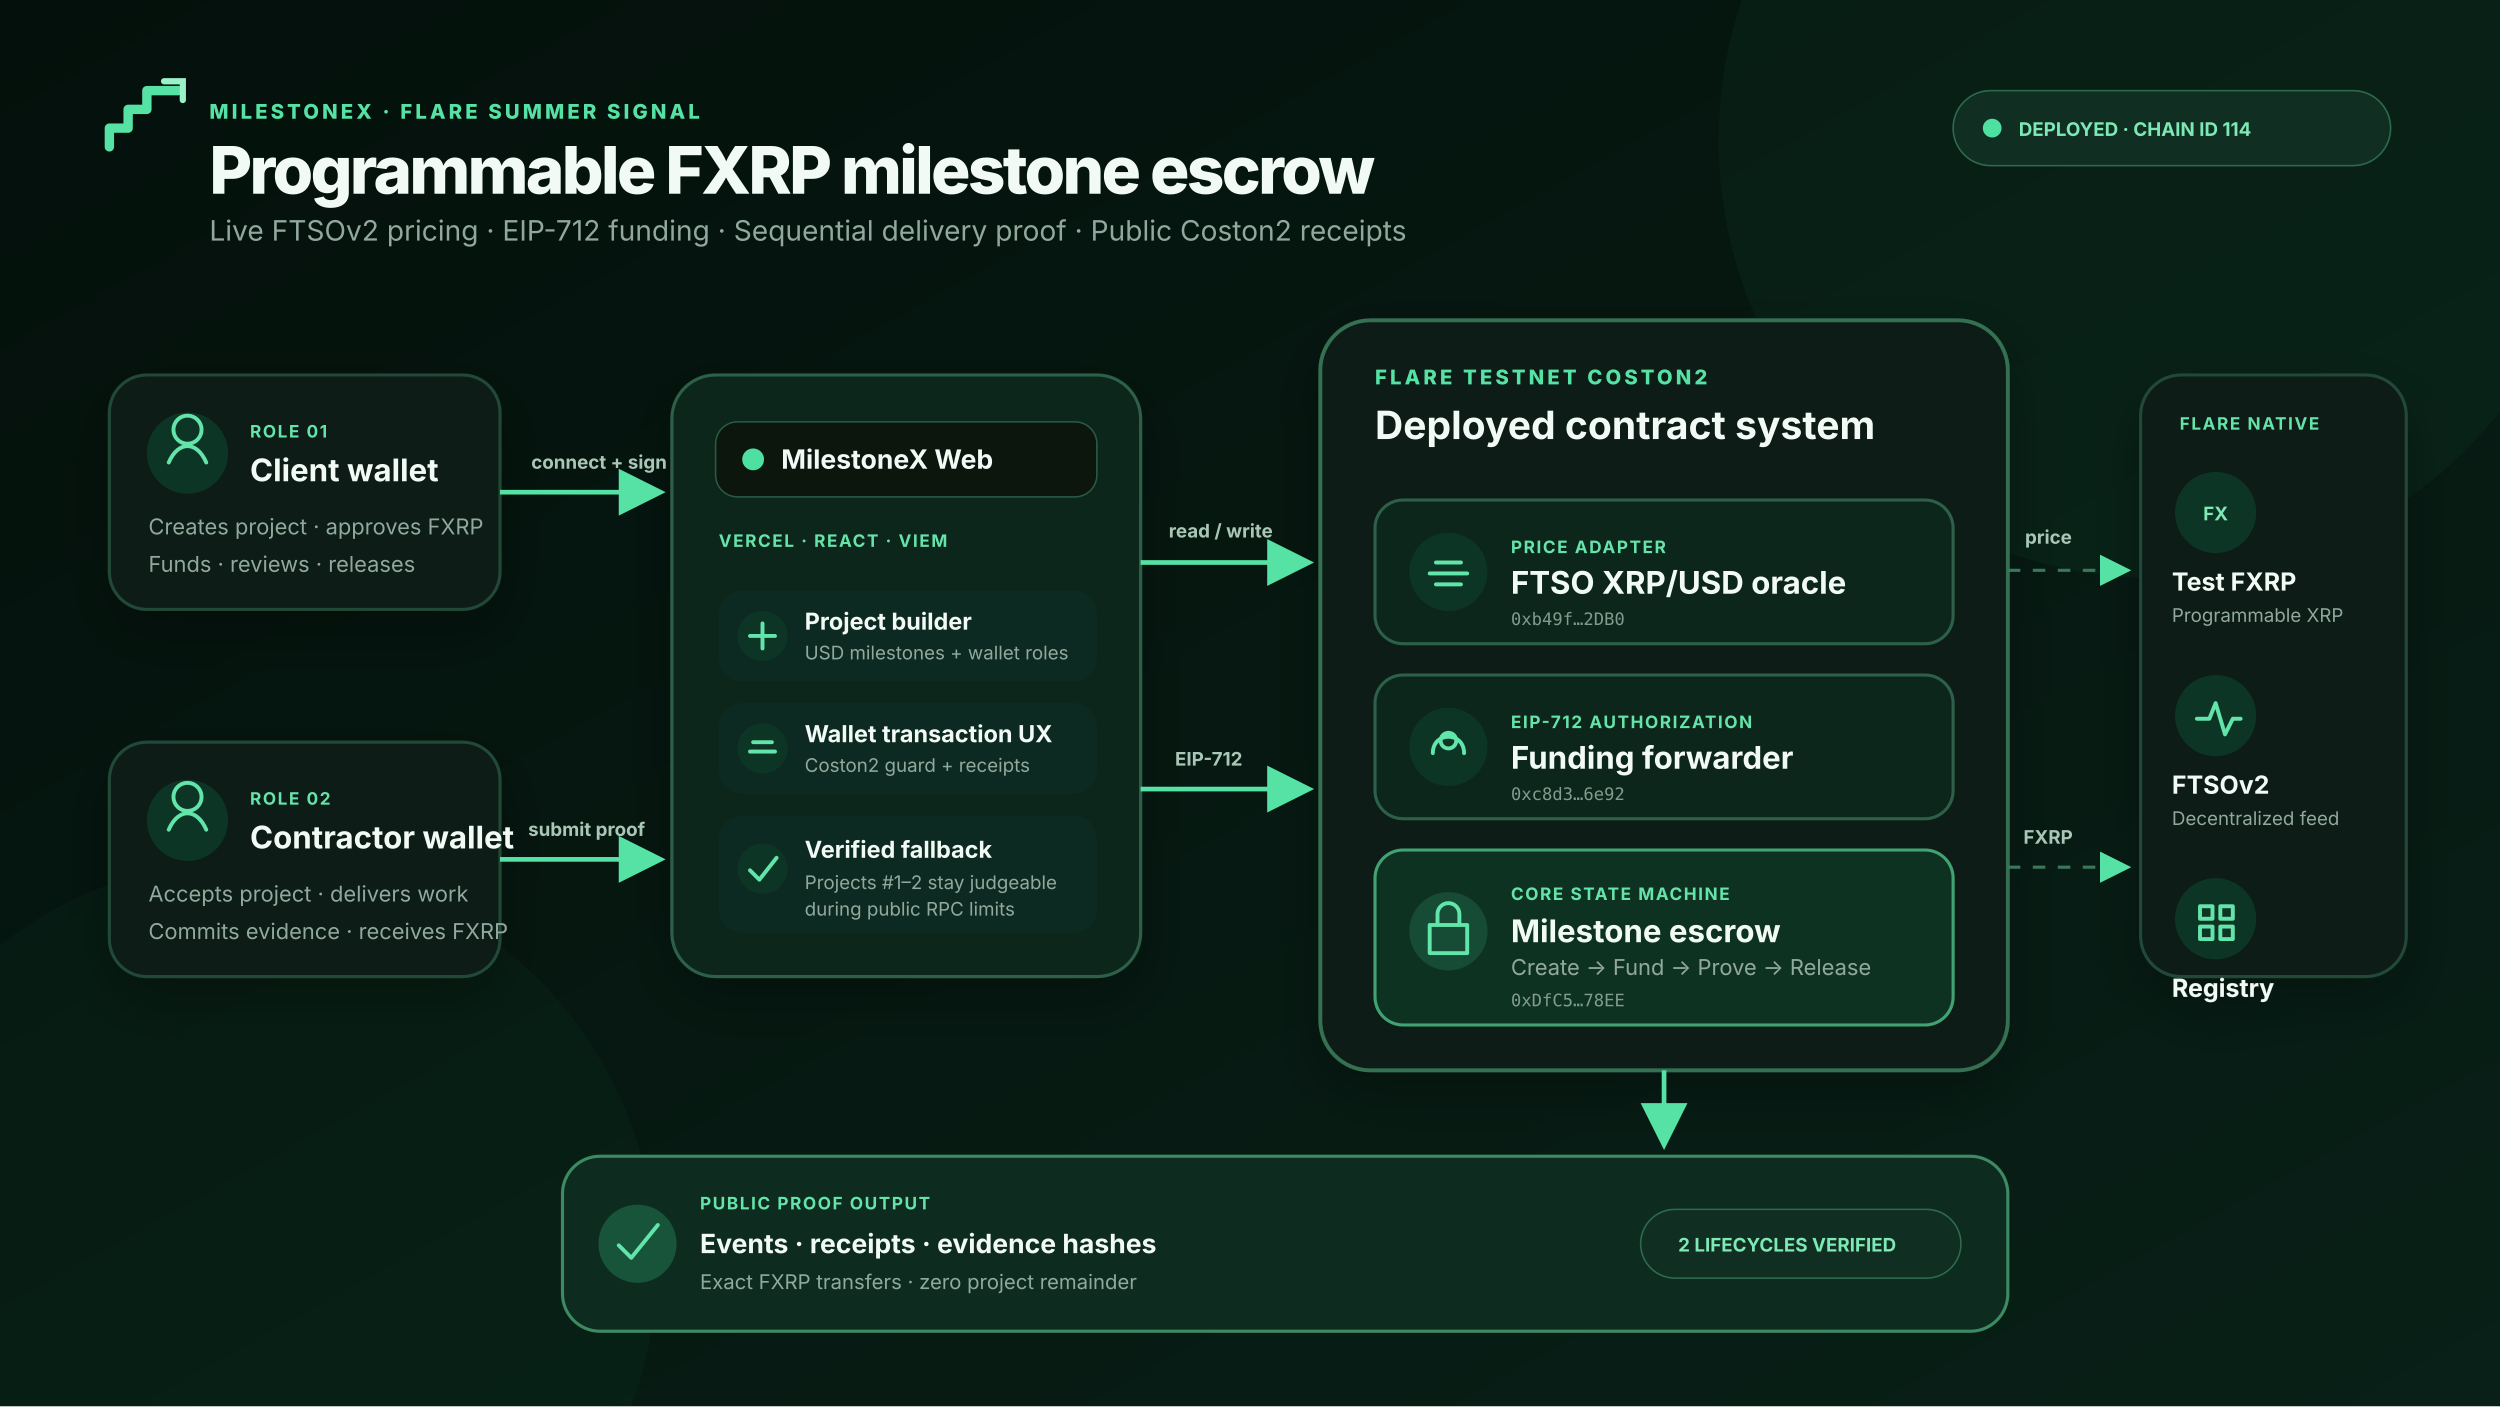
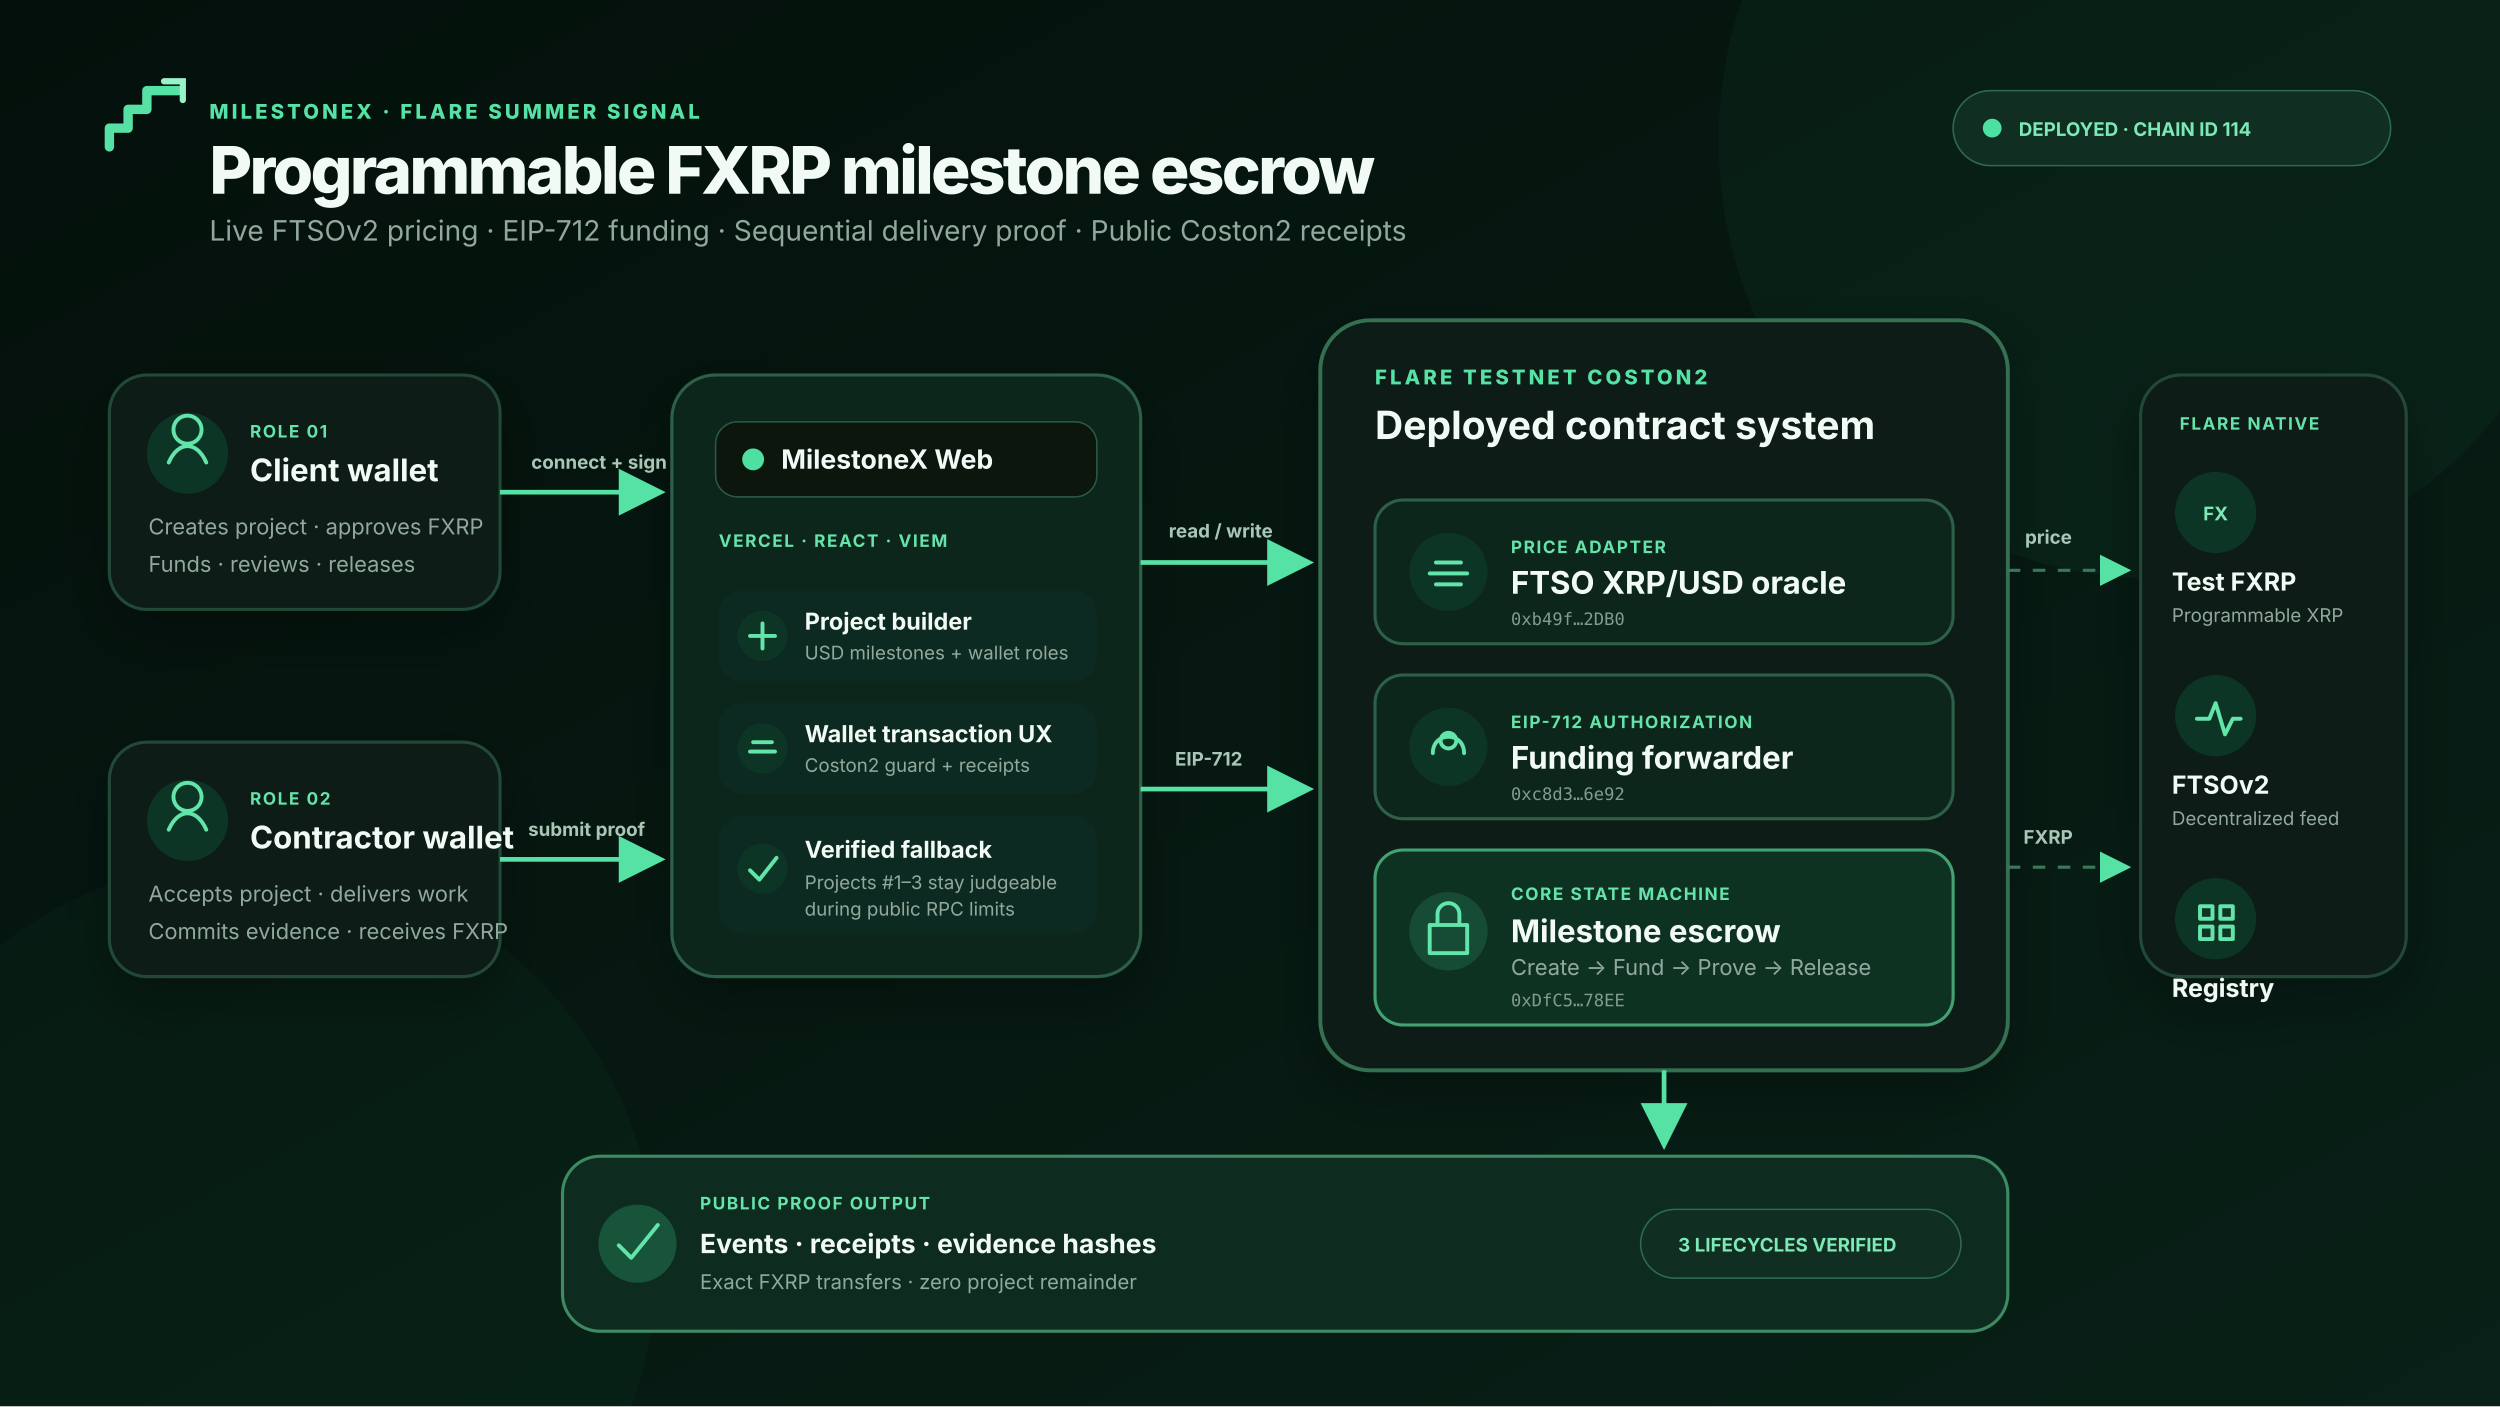
<svg xmlns="http://www.w3.org/2000/svg" width="1600" height="900" viewBox="0 0 1600 900" role="img" aria-labelledby="title desc">
  <defs>
    <linearGradient id="bg" x1="0" y1="0" x2="1" y2="1">
      <stop stop-color="#04100b" />
      <stop offset="1" stop-color="#082017" />
    </linearGradient>
    <linearGradient id="mint" x1="0" y1="0" x2="1" y2="1">
      <stop stop-color="#9af2c9" />
      <stop offset="1" stop-color="#2fd48a" />
    </linearGradient>
    <filter id="shadow" x="-20%" y="-20%" width="140%" height="150%">
      <feDropShadow dx="0" dy="14" stdDeviation="18" flood-color="#000" flood-opacity=".28" />
    </filter>
    <marker id="arrow" markerWidth="10" markerHeight="10" refX="8" refY="5" orient="auto">
      <path d="M0 0 10 5 0 10Z" fill="#55e2a4" />
    </marker>
    <style>
      .title{font:800 42px Inter,Arial,sans-serif;fill:#f1faf5;letter-spacing:-1.7px}.subtitle{font:400 18px Inter,Arial,sans-serif;fill:#91a99d}.eyebrow{font:800 13px Inter,Arial,sans-serif;fill:#55e2a4;letter-spacing:2px}.card{fill:#0b1b14;stroke:#234838;stroke-width:2}.card2{fill:#0e251b;stroke:#2d6049;stroke-width:2}.node-title{font:750 20px Inter,Arial,sans-serif;fill:#f1faf5}.node-copy{font:400 14px Inter,Arial,sans-serif;fill:#91a99d}.tiny{font:700 11px Inter,Arial,sans-serif;fill:#65e4aa;letter-spacing:1px}.addr{font:400 11px ui-monospace,monospace;fill:#7f9d8e}.arrow{fill:none;stroke:#55e2a4;stroke-width:3;marker-end:url(#arrow)}.arrow-soft{fill:none;stroke:#39795a;stroke-width:2;stroke-dasharray:8 8;marker-end:url(#arrow)}.label{font:700 12px Inter,Arial,sans-serif;fill:#a8c7b7}.icon-bg{fill:#113526}.icon{fill:none;stroke:#62e5aa;stroke-width:2.5;stroke-linecap:round;stroke-linejoin:round}.pill{fill:#102e22;stroke:#2e6b4e}.pill-text{font:750 12px Inter,Arial,sans-serif;fill:#7de9b5}
    </style>
  </defs>
  <rect width="1600" height="900" fill="url(#bg)" />
  <circle cx="1380" cy="90" r="280" fill="#28d68b" opacity=".045" />
  <circle cx="160" cy="810" r="260" fill="#28d68b" opacity=".035" />
  <g transform="translate(70 58)">
    <path d="M0 36V24h12V12h12V0h20" fill="none" stroke="#55e2a4" stroke-width="6" stroke-linecap="round" stroke-linejoin="round" />
    <path d="M35 -6h12V6" fill="none" stroke="#9af2c9" stroke-width="4" stroke-linecap="round" />
    <text x="64" y="18" class="eyebrow">MILESTONEX · FLARE SUMMER SIGNAL</text>
    <text x="64" y="66" class="title">Programmable FXRP milestone escrow</text>
    <text x="64" y="96" class="subtitle">Live FTSOv2 pricing · EIP-712 funding · Sequential delivery proof · Public Coston2 receipts</text>
  </g>
  <rect x="1250" y="58" width="280" height="48" rx="24" class="pill" />
  <circle cx="1275" cy="82" r="6" fill="#4de0a0" />
  <text x="1292" y="87" class="pill-text">DEPLOYED · CHAIN ID 114</text>
  <g filter="url(#shadow)">
    <rect x="70" y="240" width="250" height="150" rx="24" class="card" />
    <circle cx="120" cy="290" r="26" class="icon-bg" />
    <path d="M108 296c6-14 18-14 24 0M120 284a9 9 0 1 0 0-18 9 9 0 0 0 0 18" class="icon" />
    <text x="160" y="280" class="tiny">ROLE 01</text>
    <text x="160" y="308" class="node-title">Client wallet</text>
    <text x="95" y="342" class="node-copy">Creates project · approves FXRP</text>
    <text x="95" y="366" class="node-copy">Funds · reviews · releases</text>
    <rect x="70" y="475" width="250" height="150" rx="24" class="card" />
    <circle cx="120" cy="525" r="26" class="icon-bg" />
    <path d="M108 531c6-14 18-14 24 0M120 519a9 9 0 1 0 0-18 9 9 0 0 0 0 18" class="icon" />
    <text x="160" y="515" class="tiny">ROLE 02</text>
    <text x="160" y="543" class="node-title">Contractor wallet</text>
    <text x="95" y="577" class="node-copy">Accepts project · delivers work</text>
    <text x="95" y="601" class="node-copy">Commits evidence · receives FXRP</text>
  </g>
  <g filter="url(#shadow)">
    <rect x="430" y="240" width="300" height="385" rx="28" class="card2" />
    <rect x="458" y="270" width="244" height="48" rx="14" fill="#07140f" stroke="#2a5a44" />
    <circle cx="482" cy="294" r="7" fill="#4ee0a0" />
    <text x="500" y="300" class="node-title" style="font-size:17px">MilestoneX Web</text>
    <text x="460" y="350" class="tiny">VERCEL · REACT · VIEM</text>
    <g transform="translate(460 378)">
      <rect width="242" height="58" rx="15" fill="#102a20" />
      <circle cx="28" cy="29" r="16" class="icon-bg" />
      <path d="M20 29h16M28 21v16" class="icon" />
      <text x="55" y="25" class="node-title" style="font-size:15px">Project builder</text>
      <text x="55" y="44" class="node-copy" style="font-size:12px">USD milestones + wallet roles</text>
    </g>
    <g transform="translate(460 450)">
      <rect width="242" height="58" rx="15" fill="#102a20" />
      <circle cx="28" cy="29" r="16" class="icon-bg" />
      <path d="M20 31h16M22 25h12" class="icon" />
      <text x="55" y="25" class="node-title" style="font-size:15px">Wallet transaction UX</text>
      <text x="55" y="44" class="node-copy" style="font-size:12px">Coston2 guard + receipts</text>
    </g>
    <g transform="translate(460 522)">
      <rect width="242" height="75" rx="15" fill="#102a20" />
      <circle cx="28" cy="34" r="16" class="icon-bg" />
      <path d="m20 35 6 6 11-14" class="icon" />
      <text x="55" y="27" class="node-title" style="font-size:15px">Verified fallback</text>
-       <text x="55" y="47" class="node-copy" style="font-size:12px">Projects #1–2 stay judgeable</text>
+       <text x="55" y="47" class="node-copy" style="font-size:12px">Projects #1–3 stay judgeable</text>
      <text x="55" y="64" class="node-copy" style="font-size:12px">during public RPC limits</text>
    </g>
  </g>
  <g filter="url(#shadow)">
    <rect x="845" y="205" width="440" height="480" rx="32" fill="#091a13" stroke="#347052" stroke-width="2.5" />
    <text x="880" y="246" class="eyebrow">FLARE TESTNET COSTON2</text>
    <text x="880" y="281" class="node-title" style="font-size:25px">Deployed contract system</text>
    <g transform="translate(880 320)">
      <rect width="370" height="92" rx="18" class="card2" />
      <circle cx="47" cy="46" r="25" class="icon-bg" />
      <path d="M35 47h24M39 40h16M39 54h16" class="icon" />
      <text x="87" y="34" class="tiny">PRICE ADAPTER</text>
      <text x="87" y="60" class="node-title">FTSO XRP/USD oracle</text>
      <text x="87" y="80" class="addr">0xb49f…2DB0</text>
    </g>
    <g transform="translate(880 432)">
      <rect width="370" height="92" rx="18" class="card2" />
      <circle cx="47" cy="46" r="25" class="icon-bg" />
      <path d="M37 50c0-14 20-14 20 0M42 42a5 5 0 1 0 10 0 5 5 0 0 0-10 0" class="icon" />
      <text x="87" y="34" class="tiny">EIP-712 AUTHORIZATION</text>
      <text x="87" y="60" class="node-title">Funding forwarder</text>
      <text x="87" y="80" class="addr">0xc8d3…6e92</text>
    </g>
    <g transform="translate(880 544)">
      <rect width="370" height="112" rx="18" fill="#113324" stroke="#42a271" stroke-width="2" />
      <circle cx="47" cy="52" r="25" fill="#194b35" />
      <path d="M35 48h24v18H35zM40 48v-7a7 7 0 0 1 14 0v7" class="icon" />
      <text x="87" y="32" class="tiny">CORE STATE MACHINE</text>
      <text x="87" y="59" class="node-title">Milestone escrow</text>
      <text x="87" y="80" class="node-copy">Create → Fund → Prove → Release</text>
      <text x="87" y="100" class="addr">0xDfC5…78EE</text>
    </g>
  </g>
  <g filter="url(#shadow)">
    <rect x="1370" y="240" width="170" height="385" rx="26" class="card" />
    <text x="1395" y="275" class="tiny">FLARE NATIVE</text>
    <g transform="translate(1390 300)">
      <circle cx="28" cy="28" r="26" class="icon-bg" />
      <text x="28" y="33" text-anchor="middle" class="pill-text">FX</text>
      <text x="0" y="78" class="node-title" style="font-size:16px">Test FXRP</text>
      <text x="0" y="98" class="node-copy" style="font-size:12px">Programmable XRP</text>
    </g>
    <g transform="translate(1390 430)">
      <circle cx="28" cy="28" r="26" class="icon-bg" />
      <path d="M16 30h8l4-10 6 20 5-10h5" class="icon" />
      <text x="0" y="78" class="node-title" style="font-size:16px">FTSOv2</text>
      <text x="0" y="98" class="node-copy" style="font-size:12px">Decentralized feed</text>
    </g>
    <g transform="translate(1390 560)">
      <circle cx="28" cy="28" r="26" class="icon-bg" />
      <path d="M18 20h8v8h-8zM31 20h8v8h-8zM18 33h8v8h-8zM31 33h8v8h-8z" class="icon" />
      <text x="0" y="78" class="node-title" style="font-size:16px">Registry</text>
    </g>
  </g>
  <path d="M320 315H420" class="arrow" />
  <text x="340" y="300" class="label">connect + sign</text>
  <path d="M320 550H420" class="arrow" />
  <text x="338" y="535" class="label">submit proof</text>
  <path d="M730 360H835" class="arrow" />
  <text x="748" y="344" class="label">read / write</text>
  <path d="M730 505H835" class="arrow" />
  <text x="752" y="490" class="label">EIP-712</text>
  <path d="M1285 365H1360" class="arrow-soft" />
  <text x="1296" y="348" class="label">price</text>
  <path d="M1285 555H1360" class="arrow-soft" />
  <text x="1295" y="540" class="label">FXRP</text>
  <g transform="translate(360 740)">
    <rect width="925" height="112" rx="24" fill="#0d2b1f" stroke="#3d8a63" stroke-width="2" />
    <circle cx="48" cy="56" r="25" fill="#18543a" />
    <path d="m36 57 8 8 17-21" class="icon" />
    <text x="88" y="34" class="tiny">PUBLIC PROOF OUTPUT</text>
    <text x="88" y="62" class="node-title" style="font-size:17px">Events · receipts · evidence hashes</text>
    <text x="88" y="85" class="node-copy" style="font-size:13px">Exact FXRP transfers · zero project remainder</text>
    <rect x="690" y="34" width="205" height="44" rx="22" class="pill" />
-     <text x="714" y="61" class="pill-text">2 LIFECYCLES VERIFIED</text>
+     <text x="714" y="61" class="pill-text">3 LIFECYCLES VERIFIED</text>
  </g>
  <path d="M1065 685v45" class="arrow" />
</svg>
